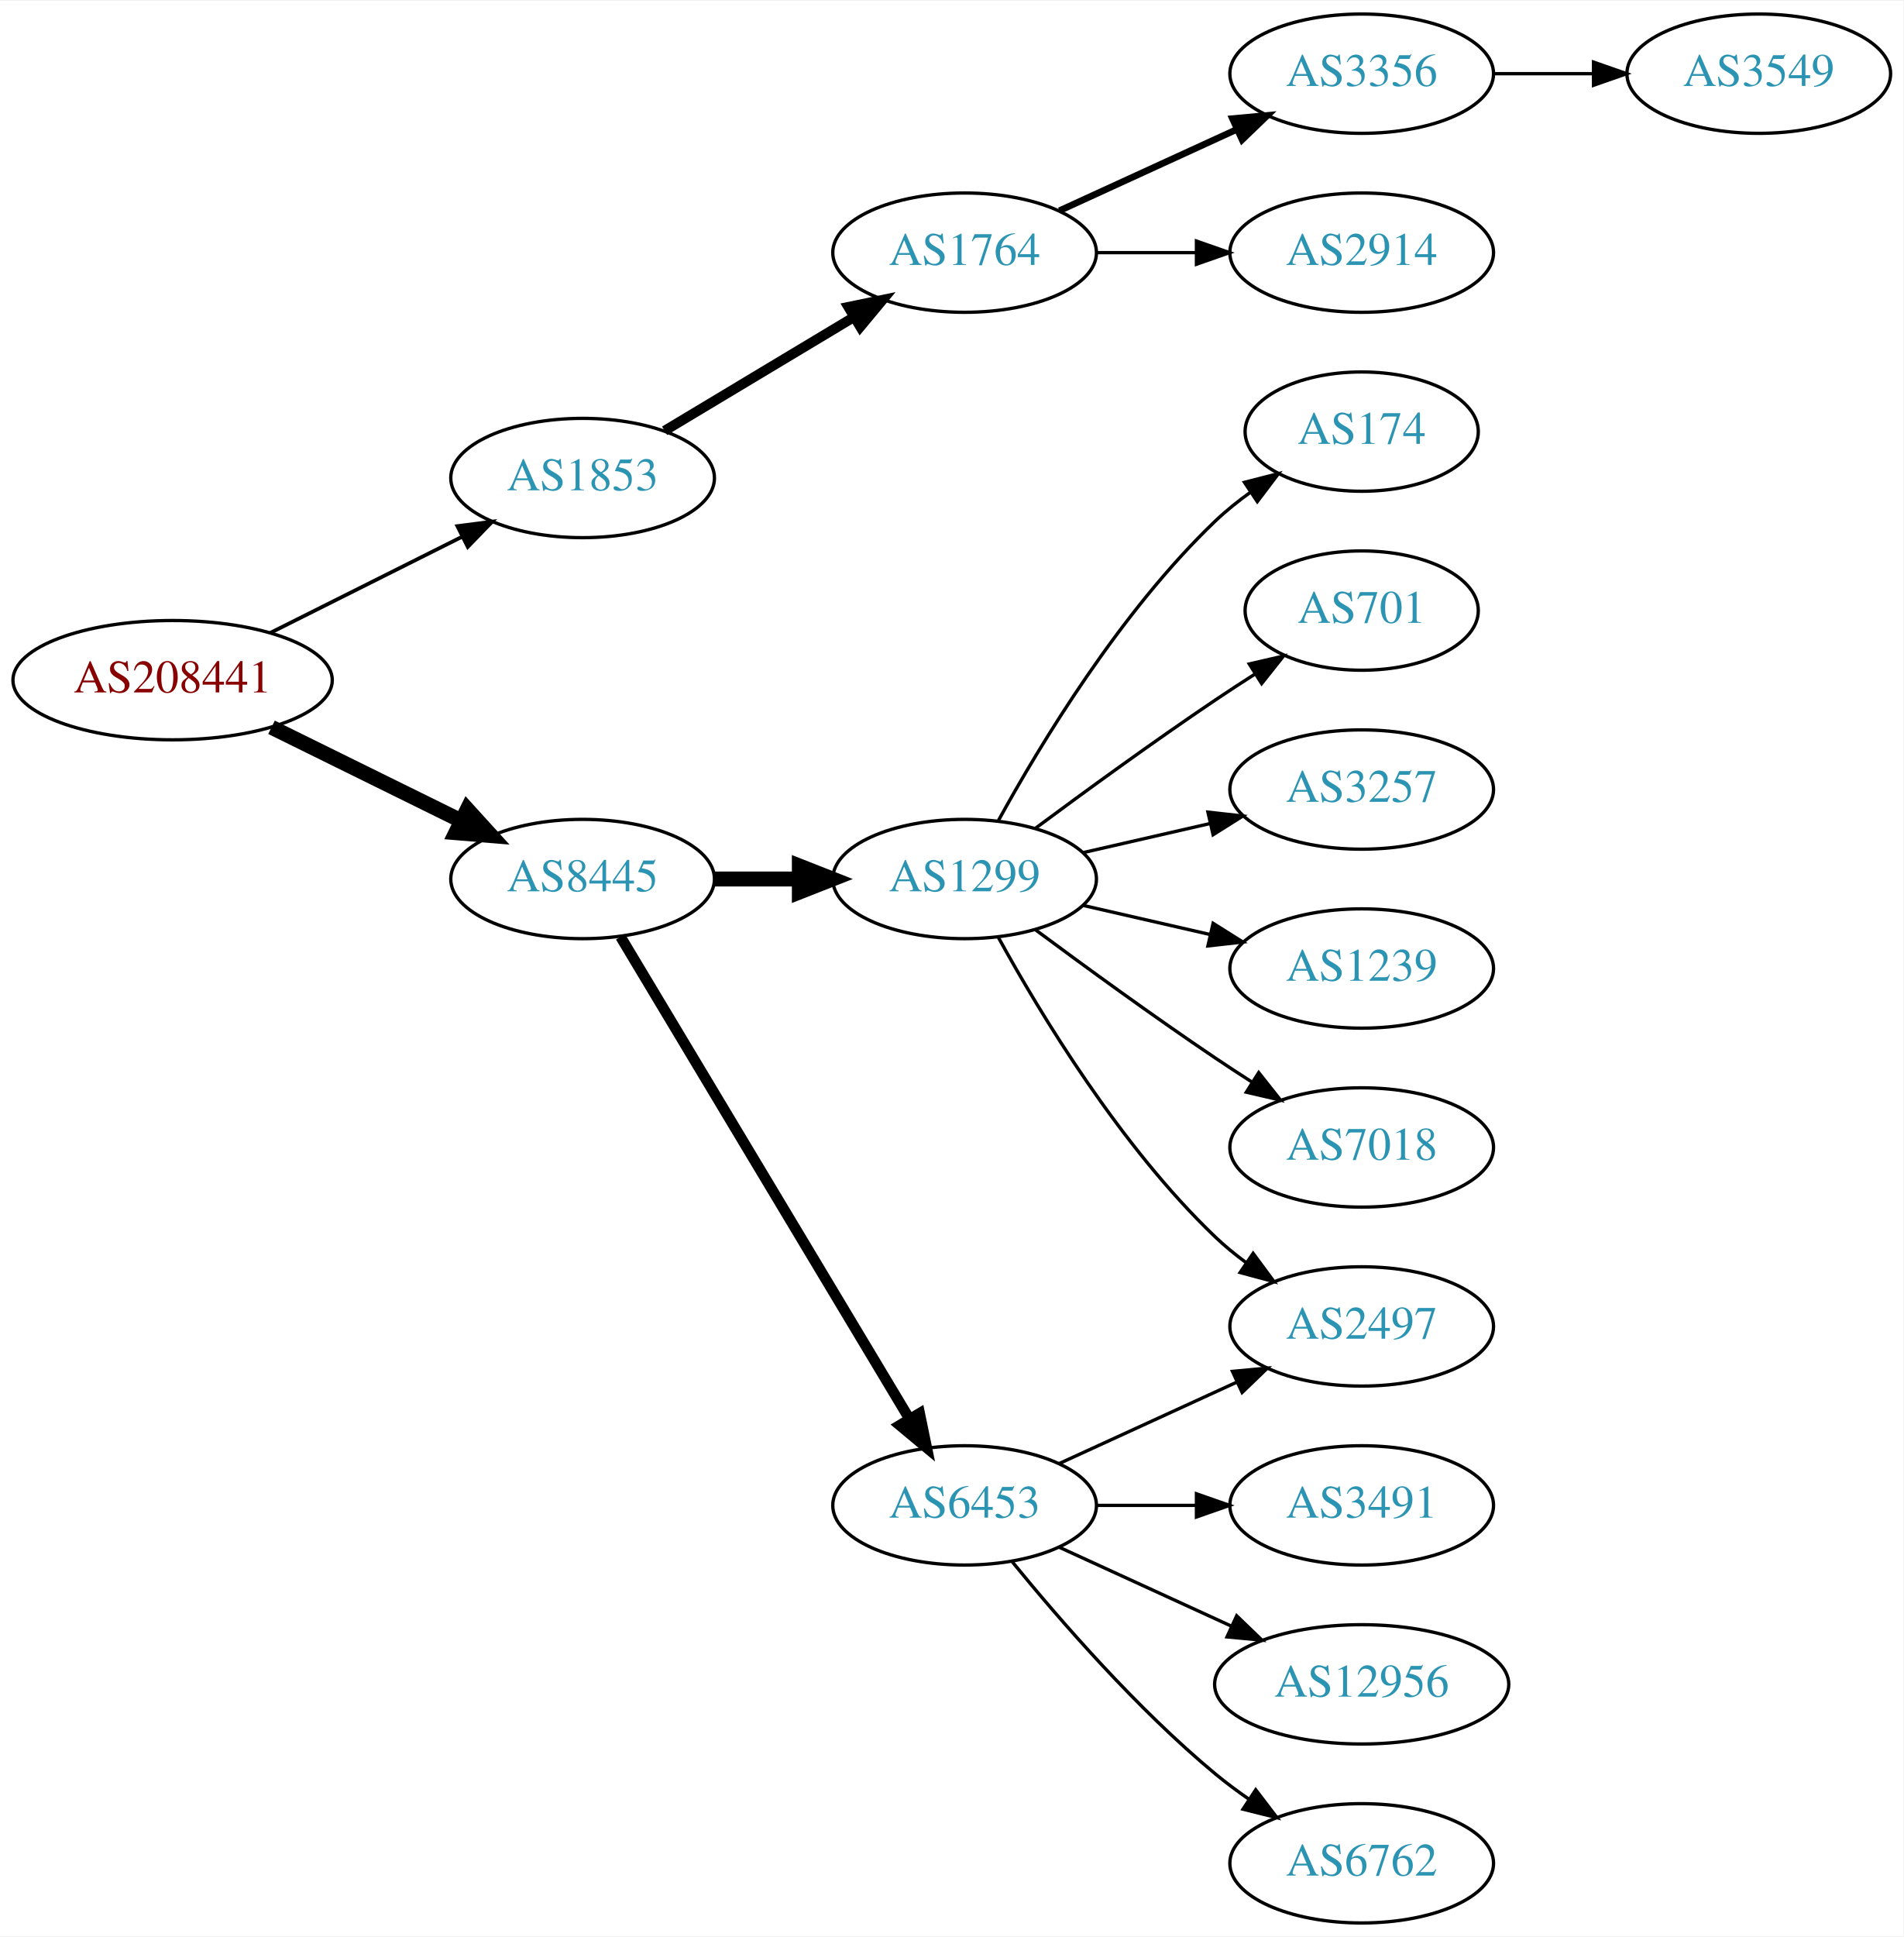
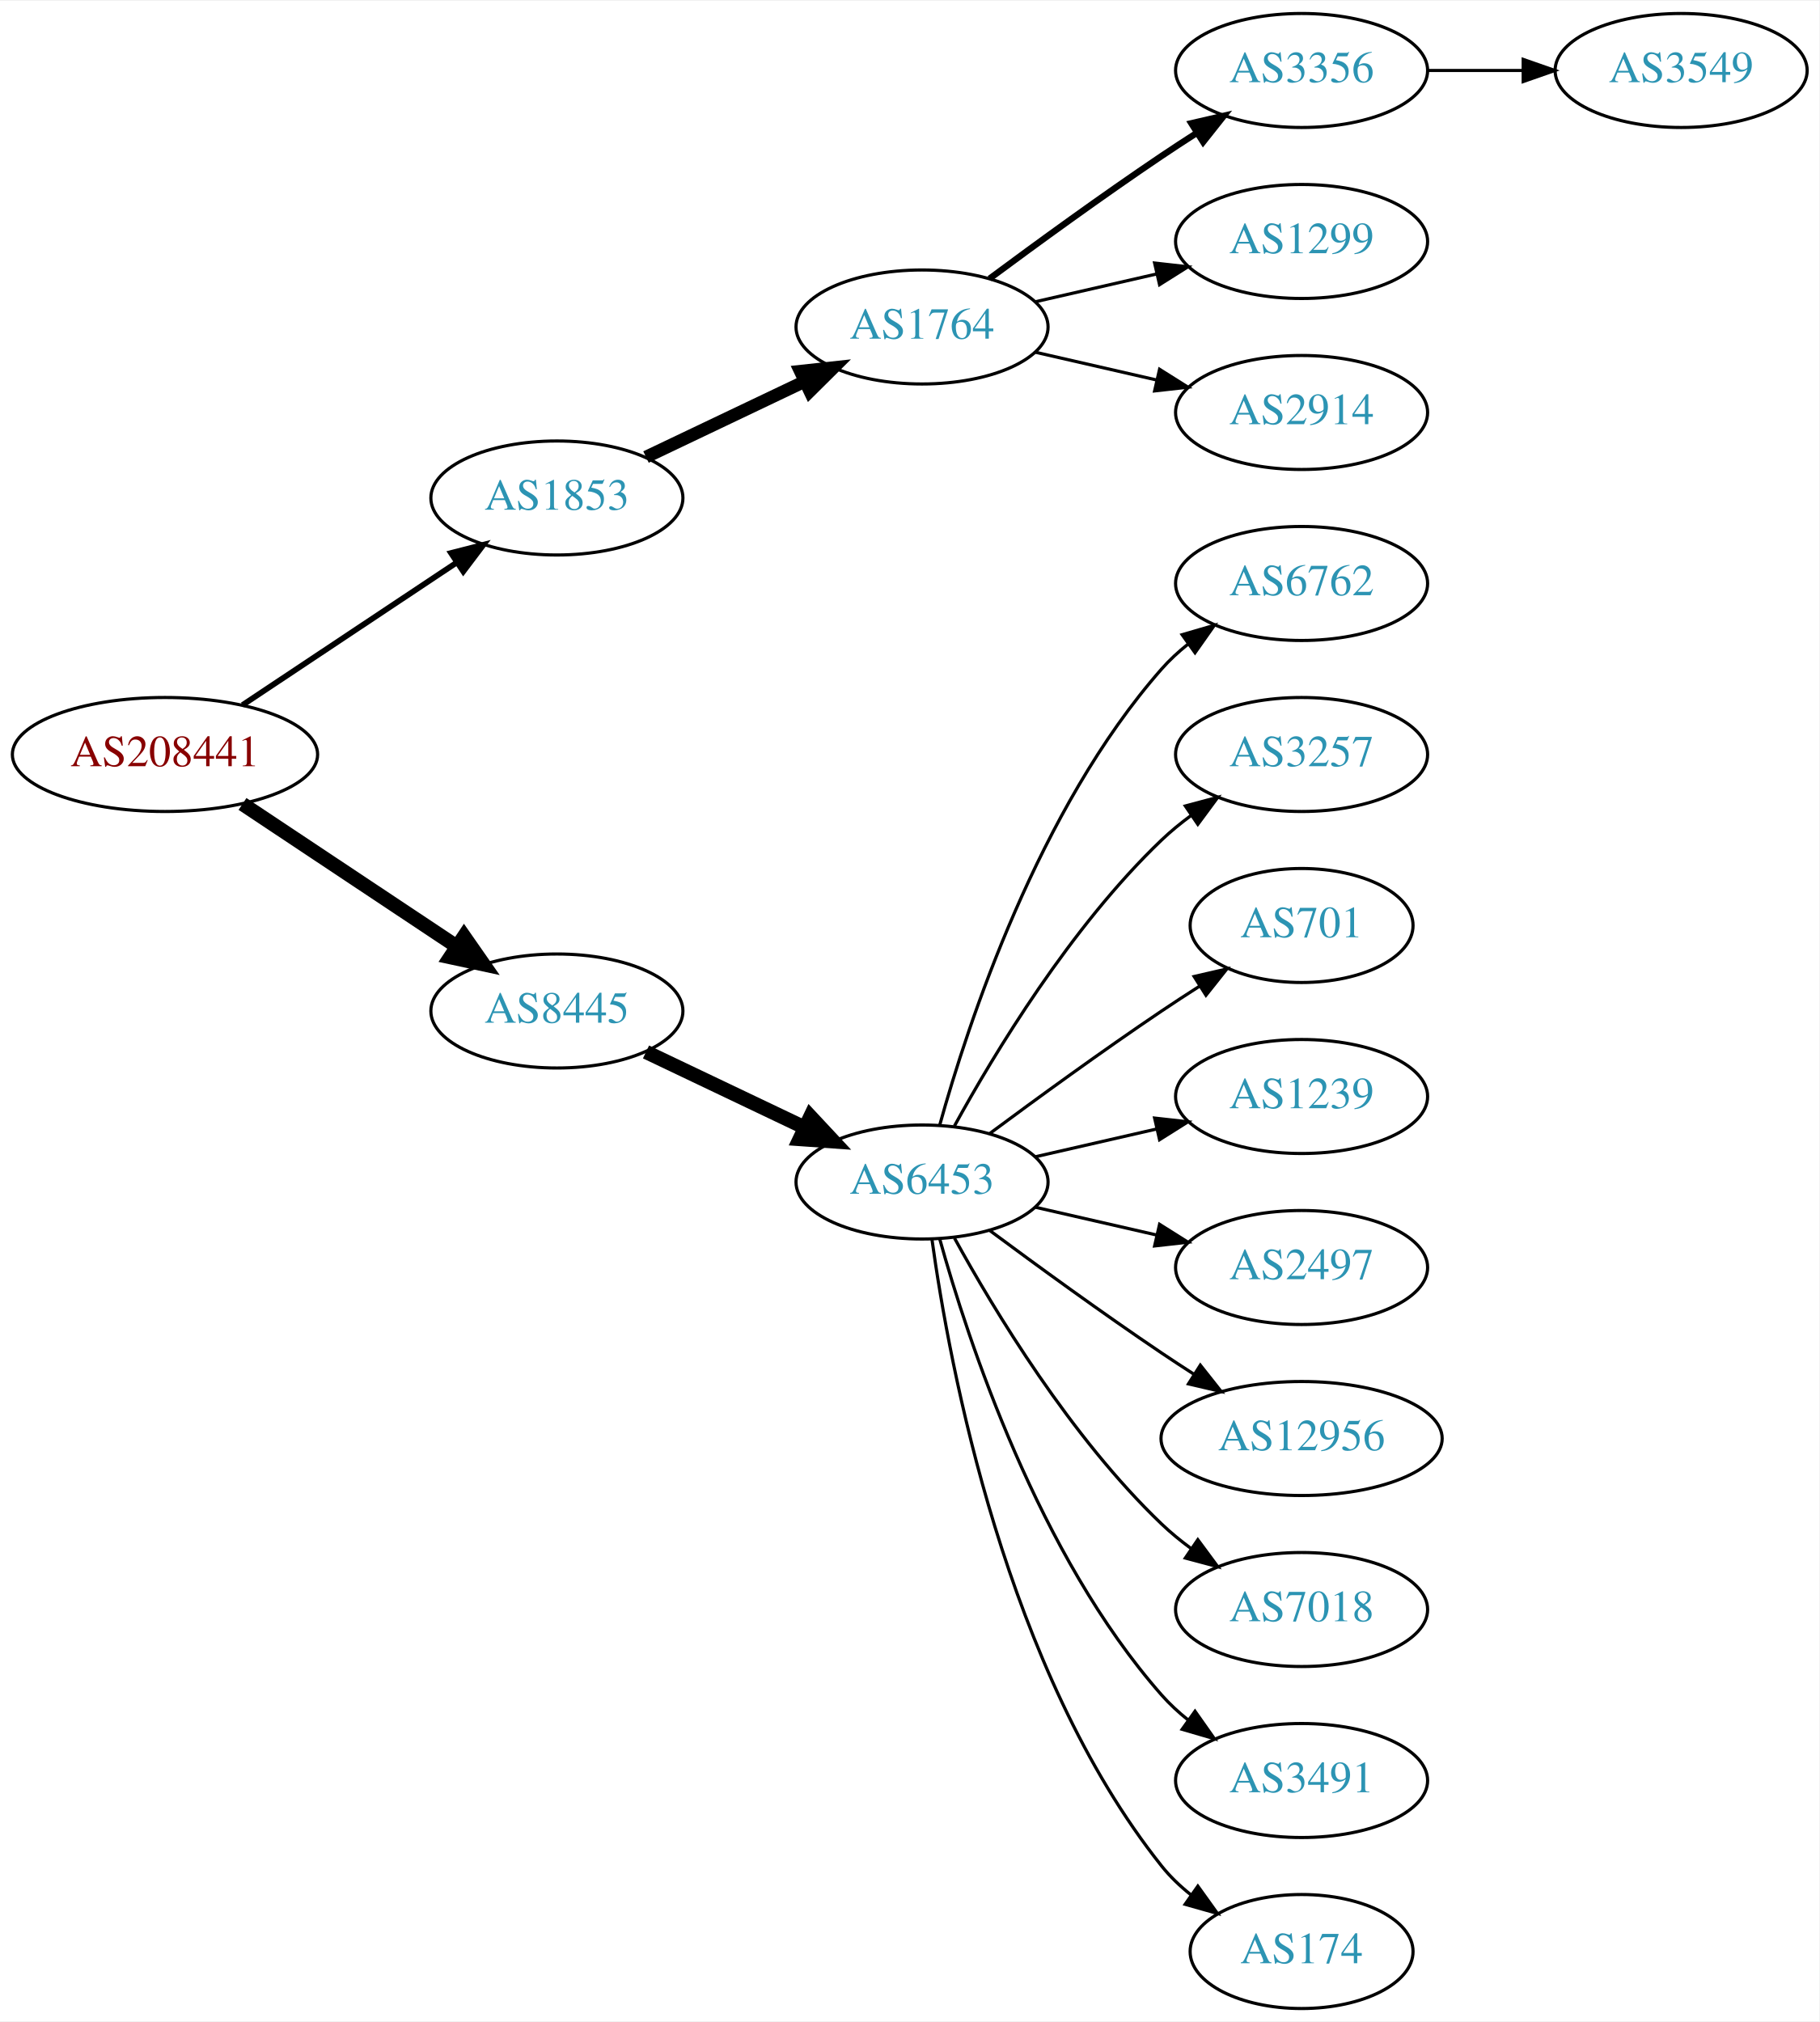
- <svg xmlns="http://www.w3.org/2000/svg" xmlns:xlink="http://www.w3.org/1999/xlink" width="574pt" height="584pt" viewBox="0.00 0.00 574.46 584.00">
-   <g id="graph0" class="graph" transform="scale(1 1) rotate(0) translate(4 580)">
-     <polygon fill="white" stroke="none" points="-4,4 -4,-580 570.463,-580 570.463,4 -4,4" />
+ <svg xmlns="http://www.w3.org/2000/svg" xmlns:xlink="http://www.w3.org/1999/xlink" width="574pt" height="638pt" viewBox="0.00 0.00 574.46 638.00">
+   <g id="graph0" class="graph" transform="scale(1 1) rotate(0) translate(4 634)">
+     <polygon fill="white" stroke="none" points="-4,4 -4,-634 570.463,-634 570.463,4 -4,4" />
    <g id="node1" class="node">
      <g id="a_node1">
        <a xlink:href="/asn/208441" xlink:title="AS208441 ~ Amt der Salzburger Landesregierung [AT]">
-           <ellipse fill="#ffffff" stroke="black" cx="48.096" cy="-375" rx="48.192" ry="18" />
-           <text text-anchor="middle" x="48.096" y="-371.3" font-family="Times,serif" font-size="14.00" fill="#880000">AS208441</text>
+           <ellipse fill="#ffffff" stroke="black" cx="48.096" cy="-396" rx="48.192" ry="18" />
+           <text text-anchor="middle" x="48.096" y="-392.3" font-family="Times,serif" font-size="14.00" fill="#880000">AS208441</text>
        </a>
      </g>
    </g>
    <g id="node2" class="node">
      <g id="a_node2">
        <a xlink:href="/asn/1853" xlink:title="AS1853 ~ ACOnet Backbone [AT]">
-           <ellipse fill="#ffffff" stroke="black" cx="171.838" cy="-436" rx="39.794" ry="18" />
-           <text text-anchor="middle" x="171.838" y="-432.3" font-family="Times,serif" font-size="14.00" fill="#2c94b3">AS1853</text>
+           <ellipse fill="#ffffff" stroke="black" cx="171.838" cy="-477" rx="39.794" ry="18" />
+           <text text-anchor="middle" x="171.838" y="-473.3" font-family="Times,serif" font-size="14.00" fill="#2c94b3">AS1853</text>
        </a>
      </g>
    </g>
    <g id="edge1" class="edge">
-       <path fill="none" stroke="black" stroke-width="1.125" d="M77.639,-389.302C94.954,-397.978 117.186,-409.117 135.593,-418.34" />
-       <polygon fill="black" stroke="black" stroke-width="1.125" points="134.044,-421.479 144.553,-422.83 137.18,-415.221 134.044,-421.479" />
+       <path fill="none" stroke="black" stroke-width="1.8" d="M72.569,-411.618C91.795,-424.409 119.147,-442.608 140.115,-456.559" />
+       <polygon fill="black" stroke="black" stroke-width="1.8" points="138.403,-459.624 148.668,-462.249 142.281,-453.796 138.403,-459.624" />
    </g>
    <g id="node3" class="node">
      <g id="a_node3">
        <a xlink:href="/asn/8445" xlink:title="AS8445 ~ SALZBURG-AG-AS [AT]">
          <ellipse fill="#ffffff" stroke="black" cx="171.838" cy="-315" rx="39.794" ry="18" />
          <text text-anchor="middle" x="171.838" y="-311.3" font-family="Times,serif" font-size="14.00" fill="#2c94b3">AS8445</text>
        </a>
      </g>
    </g>
    <g id="edge2" class="edge">
-       <path fill="none" stroke="black" stroke-width="4.5" d="M77.947,-360.781C95.072,-352.341 116.923,-341.572 135.13,-332.599" />
-       <polygon fill="black" stroke="black" stroke-width="4.5" points="137.045,-336.045 144.274,-328.092 133.563,-328.981 137.045,-336.045" />
+       <path fill="none" stroke="black" stroke-width="4.5" d="M72.569,-380.382C91.795,-367.591 119.147,-349.392 140.115,-335.441" />
+       <polygon fill="black" stroke="black" stroke-width="4.5" points="142.523,-338.568 148.668,-329.751 138.161,-332.012 142.523,-338.568" />
    </g>
    <g id="node4" class="node">
      <g id="a_node4">
        <a xlink:href="/asn/1764" xlink:title="AS1764 ~ NEXTLAYER-AS [AT]">
-           <ellipse fill="#ffffff" stroke="black" cx="287.131" cy="-504" rx="39.794" ry="18" />
-           <text text-anchor="middle" x="287.131" y="-500.3" font-family="Times,serif" font-size="14.00" fill="#2c94b3">AS1764</text>
+           <ellipse fill="#ffffff" stroke="black" cx="287.131" cy="-531" rx="39.794" ry="18" />
+           <text text-anchor="middle" x="287.131" y="-527.3" font-family="Times,serif" font-size="14.00" fill="#2c94b3">AS1764</text>
        </a>
      </g>
    </g>
    <g id="edge3" class="edge">
-       <path fill="none" stroke="black" stroke-width="3" d="M196.588,-450.255C213.205,-460.229 235.601,-473.671 253.837,-484.617" />
-       <polygon fill="black" stroke="black" stroke-width="3" points="252.037,-487.618 262.412,-489.764 255.639,-481.616 252.037,-487.618" />
-     </g>
-     <g id="node8" class="node">
-       <g id="a_node8">
-         <a xlink:href="/asn/1299" xlink:title="AS1299 ~ Telia Carrier [EU]">
-           <ellipse fill="#ffffff" stroke="black" cx="287.131" cy="-315" rx="39.794" ry="18" />
-           <text text-anchor="middle" x="287.131" y="-311.3" font-family="Times,serif" font-size="14.00" fill="#2c94b3">AS1299</text>
-         </a>
-       </g>
-     </g>
-     <g id="edge7" class="edge">
-       <path fill="none" stroke="black" stroke-width="4.5" d="M211.51,-315C219.713,-315 228.477,-315 237.009,-315" />
-       <polygon fill="black" stroke="black" stroke-width="4.5" points="237.248,-318.938 247.248,-315 237.248,-311.063 237.248,-318.938" />
+       <path fill="none" stroke="black" stroke-width="4" d="M199.974,-489.934C214.968,-497.081 233.789,-506.052 250.013,-513.785" />
+       <polygon fill="black" stroke="black" stroke-width="4" points="248.683,-517.028 259.216,-518.171 251.695,-510.709 248.683,-517.028" />
    </g>
    <g id="node9" class="node">
      <g id="a_node9">
        <a xlink:href="/asn/6453" xlink:title="AS6453 ~ TATA COMMUNICATIONS (AMERICA) INC [US]">
-           <ellipse fill="#ffffff" stroke="black" cx="287.131" cy="-126" rx="39.794" ry="18" />
-           <text text-anchor="middle" x="287.131" y="-122.3" font-family="Times,serif" font-size="14.00" fill="#2c94b3">AS6453</text>
+           <ellipse fill="#ffffff" stroke="black" cx="287.131" cy="-261" rx="39.794" ry="18" />
+           <text text-anchor="middle" x="287.131" y="-257.3" font-family="Times,serif" font-size="14.00" fill="#2c94b3">AS6453</text>
        </a>
      </g>
    </g>
    <g id="edge8" class="edge">
-       <path fill="none" stroke="black" stroke-width="3.214" d="M183.293,-297.558C203.274,-264.225 246.98,-191.314 270.465,-152.134" />
-       <polygon fill="black" stroke="black" stroke-width="3.214" points="273.561,-153.776 275.701,-143.4 267.558,-150.177 273.561,-153.776" />
+       <path fill="none" stroke="black" stroke-width="4.5" d="M199.974,-302.066C214.968,-294.919 233.789,-285.948 250.013,-278.215" />
+       <polygon fill="black" stroke="black" stroke-width="4.5" points="251.883,-281.686 259.216,-273.829 248.495,-274.577 251.883,-281.686" />
    </g>
    <g id="node5" class="node">
      <g id="a_node5">
        <a xlink:href="/asn/3356" xlink:title="AS3356 ~ Level 3 Parent, LLC [US]">
-           <ellipse fill="#ffffff" stroke="black" cx="406.973" cy="-558" rx="39.794" ry="18" />
-           <text text-anchor="middle" x="406.973" y="-554.3" font-family="Times,serif" font-size="14.00" fill="#2c94b3">AS3356</text>
+           <ellipse fill="#ffffff" stroke="black" cx="406.973" cy="-612" rx="39.794" ry="18" />
+           <text text-anchor="middle" x="406.973" y="-608.3" font-family="Times,serif" font-size="14.00" fill="#2c94b3">AS3356</text>
        </a>
      </g>
    </g>
    <g id="edge4" class="edge">
-       <path fill="none" stroke="black" stroke-width="2" d="M315.76,-516.661C331.717,-523.973 351.987,-533.261 369.27,-541.181" />
-       <polygon fill="black" stroke="black" stroke-width="2" points="367.969,-544.435 378.518,-545.419 370.885,-538.071 367.969,-544.435" />
+       <path fill="none" stroke="black" stroke-width="2" d="M308.461,-546.277C323.324,-557.304 344.068,-572.407 362.777,-585 366.326,-587.389 370.077,-589.839 373.825,-592.242" />
+       <polygon fill="black" stroke="black" stroke-width="2" points="372.151,-595.325 382.474,-597.712 375.893,-589.409 372.151,-595.325" />
    </g>
    <g id="node6" class="node">
      <g id="a_node6">
+         <a xlink:href="/asn/1299" xlink:title="AS1299 ~ Telia Carrier [EU]">
+           <ellipse fill="#ffffff" stroke="black" cx="406.973" cy="-558" rx="39.794" ry="18" />
+           <text text-anchor="middle" x="406.973" y="-554.3" font-family="Times,serif" font-size="14.00" fill="#2c94b3">AS1299</text>
+         </a>
+       </g>
+     </g>
+     <g id="edge5" class="edge">
+       <path fill="none" stroke="black" d="M322.85,-538.955C334.85,-541.704 348.471,-544.825 361.164,-547.733" />
+       <polygon fill="black" stroke="black" points="360.566,-551.187 371.095,-550.009 362.129,-544.364 360.566,-551.187" />
+     </g>
+     <g id="node7" class="node">
+       <g id="a_node7">
        <a xlink:href="/asn/2914" xlink:title="AS2914 ~ NTT America, Inc. [US]">
          <ellipse fill="#ffffff" stroke="black" cx="406.973" cy="-504" rx="39.794" ry="18" />
          <text text-anchor="middle" x="406.973" y="-500.3" font-family="Times,serif" font-size="14.00" fill="#2c94b3">AS2914</text>
        </a>
      </g>
    </g>
-     <g id="edge5" class="edge">
-       <path fill="none" stroke="black" d="M327.044,-504C336.597,-504 346.947,-504 356.909,-504" />
-       <polygon fill="black" stroke="black" points="357.102,-507.5 367.102,-504 357.102,-500.5 357.102,-507.5" />
-     </g>
-     <g id="node7" class="node">
-       <g id="a_node7">
+     <g id="edge6" class="edge">
+       <path fill="none" stroke="black" d="M322.85,-523.045C334.85,-520.296 348.471,-517.175 361.164,-514.267" />
+       <polygon fill="black" stroke="black" points="362.129,-517.636 371.095,-511.991 360.566,-510.813 362.129,-517.636" />
+     </g>
+     <g id="node8" class="node">
+       <g id="a_node8">
        <a xlink:href="/asn/3549" xlink:title="AS3549 ~ Level 3 Parent, LLC [US]">
-           <ellipse fill="#ffffff" stroke="black" cx="526.816" cy="-558" rx="39.794" ry="18" />
-           <text text-anchor="middle" x="526.816" y="-554.3" font-family="Times,serif" font-size="14.00" fill="#2c94b3">AS3549</text>
-         </a>
-       </g>
-     </g>
-     <g id="edge6" class="edge">
-       <path fill="none" stroke="black" d="M446.886,-558C456.439,-558 466.789,-558 476.752,-558" />
-       <polygon fill="black" stroke="black" points="476.944,-561.5 486.944,-558 476.944,-554.5 476.944,-561.5" />
+           <ellipse fill="#ffffff" stroke="black" cx="526.816" cy="-612" rx="39.794" ry="18" />
+           <text text-anchor="middle" x="526.816" y="-608.3" font-family="Times,serif" font-size="14.00" fill="#2c94b3">AS3549</text>
+         </a>
+       </g>
+     </g>
+     <g id="edge7" class="edge">
+       <path fill="none" stroke="black" d="M446.886,-612C456.439,-612 466.789,-612 476.752,-612" />
+       <polygon fill="black" stroke="black" points="476.944,-615.5 486.944,-612 476.944,-608.5 476.944,-615.5" />
    </g>
    <g id="node10" class="node">
      <g id="a_node10">
-         <a xlink:href="/asn/174" xlink:title="AS174 ~ Cogent Communications [US]">
-           <ellipse fill="#ffffff" stroke="black" cx="406.973" cy="-450" rx="35.194" ry="18" />
-           <text text-anchor="middle" x="406.973" y="-446.3" font-family="Times,serif" font-size="14.00" fill="#2c94b3">AS174</text>
+         <a xlink:href="/asn/6762" xlink:title="AS6762 ~ TELECOM ITALIA SPARKLE S.p.A. [IT]">
+           <ellipse fill="#ffffff" stroke="black" cx="406.973" cy="-450" rx="39.794" ry="18" />
+           <text text-anchor="middle" x="406.973" y="-446.3" font-family="Times,serif" font-size="14.00" fill="#2c94b3">AS6762</text>
        </a>
      </g>
    </g>
    <g id="edge9" class="edge">
-       <path fill="none" stroke="black" d="M297.372,-332.713C309.918,-355.561 334.095,-395.611 362.777,-423 366.031,-426.107 369.698,-429.046 373.485,-431.76" />
-       <polygon fill="black" stroke="black" points="371.587,-434.701 381.853,-437.322 375.462,-428.872 371.587,-434.701" />
+       <path fill="none" stroke="black" d="M292.704,-278.946C301.61,-310.995 323.894,-378.842 362.777,-423 365.261,-425.821 368.111,-428.449 371.137,-430.871" />
+       <polygon fill="black" stroke="black" points="369.254,-433.828 379.426,-436.791 373.322,-428.131 369.254,-433.828" />
    </g>
    <g id="node11" class="node">
      <g id="a_node11">
-         <a xlink:href="/asn/701" xlink:title="AS701 ~ UUNET [US]">
-           <ellipse fill="#ffffff" stroke="black" cx="406.973" cy="-396" rx="35.194" ry="18" />
-           <text text-anchor="middle" x="406.973" y="-392.3" font-family="Times,serif" font-size="14.00" fill="#2c94b3">AS701</text>
+         <a xlink:href="/asn/3257" xlink:title="AS3257 ~ GTT [DE]">
+           <ellipse fill="#ffffff" stroke="black" cx="406.973" cy="-396" rx="39.794" ry="18" />
+           <text text-anchor="middle" x="406.973" y="-392.3" font-family="Times,serif" font-size="14.00" fill="#2c94b3">AS3257</text>
        </a>
      </g>
    </g>
    <g id="edge10" class="edge">
-       <path fill="none" stroke="black" d="M308.461,-330.277C323.324,-341.304 344.068,-356.407 362.777,-369 366.595,-371.569 370.645,-374.21 374.675,-376.786" />
-       <polygon fill="black" stroke="black" points="373.044,-379.895 383.369,-382.271 376.779,-373.975 373.044,-379.895" />
+       <path fill="none" stroke="black" d="M297.372,-278.713C309.918,-301.561 334.095,-341.611 362.777,-369 365.646,-371.739 368.834,-374.347 372.144,-376.785" />
+       <polygon fill="black" stroke="black" points="370.267,-379.742 380.503,-382.477 374.207,-373.956 370.267,-379.742" />
    </g>
    <g id="node12" class="node">
      <g id="a_node12">
-         <a xlink:href="/asn/3257" xlink:title="AS3257 ~ GTT [DE]">
-           <ellipse fill="#ffffff" stroke="black" cx="406.973" cy="-342" rx="39.794" ry="18" />
-           <text text-anchor="middle" x="406.973" y="-338.3" font-family="Times,serif" font-size="14.00" fill="#2c94b3">AS3257</text>
+         <a xlink:href="/asn/701" xlink:title="AS701 ~ UUNET [US]">
+           <ellipse fill="#ffffff" stroke="black" cx="406.973" cy="-342" rx="35.194" ry="18" />
+           <text text-anchor="middle" x="406.973" y="-338.3" font-family="Times,serif" font-size="14.00" fill="#2c94b3">AS701</text>
        </a>
      </g>
    </g>
    <g id="edge11" class="edge">
-       <path fill="none" stroke="black" d="M322.85,-322.955C334.85,-325.704 348.471,-328.825 361.164,-331.733" />
-       <polygon fill="black" stroke="black" points="360.566,-335.187 371.095,-334.009 362.129,-328.364 360.566,-335.187" />
+       <path fill="none" stroke="black" d="M308.461,-276.277C323.324,-287.304 344.068,-302.407 362.777,-315 366.595,-317.569 370.645,-320.21 374.675,-322.786" />
+       <polygon fill="black" stroke="black" points="373.044,-325.895 383.369,-328.271 376.779,-319.975 373.044,-325.895" />
    </g>
    <g id="node13" class="node">
      <g id="a_node13">
        <a xlink:href="/asn/1239" xlink:title="AS1239 ~ Sprint [US]">
          <ellipse fill="#ffffff" stroke="black" cx="406.973" cy="-288" rx="39.794" ry="18" />
          <text text-anchor="middle" x="406.973" y="-284.3" font-family="Times,serif" font-size="14.00" fill="#2c94b3">AS1239</text>
        </a>
      </g>
    </g>
    <g id="edge12" class="edge">
-       <path fill="none" stroke="black" d="M322.85,-307.045C334.85,-304.296 348.471,-301.175 361.164,-298.267" />
-       <polygon fill="black" stroke="black" points="362.129,-301.636 371.095,-295.991 360.566,-294.813 362.129,-301.636" />
+       <path fill="none" stroke="black" d="M322.85,-268.955C334.85,-271.704 348.471,-274.825 361.164,-277.733" />
+       <polygon fill="black" stroke="black" points="360.566,-281.187 371.095,-280.009 362.129,-274.364 360.566,-281.187" />
    </g>
    <g id="node14" class="node">
      <g id="a_node14">
-         <a xlink:href="/asn/7018" xlink:title="AS7018 ~ AT&amp;T Services, Inc. [US]">
+         <a xlink:href="/asn/2497" xlink:title="AS2497 ~ Internet Initiative Japan Inc. [JP]">
          <ellipse fill="#ffffff" stroke="black" cx="406.973" cy="-234" rx="39.794" ry="18" />
-           <text text-anchor="middle" x="406.973" y="-230.3" font-family="Times,serif" font-size="14.00" fill="#2c94b3">AS7018</text>
+           <text text-anchor="middle" x="406.973" y="-230.3" font-family="Times,serif" font-size="14.00" fill="#2c94b3">AS2497</text>
        </a>
      </g>
    </g>
    <g id="edge13" class="edge">
-       <path fill="none" stroke="black" d="M308.461,-299.723C323.324,-288.696 344.068,-273.593 362.777,-261 366.326,-258.611 370.077,-256.161 373.825,-253.758" />
-       <polygon fill="black" stroke="black" points="375.893,-256.591 382.474,-248.288 372.151,-250.675 375.893,-256.591" />
+       <path fill="none" stroke="black" d="M322.85,-253.045C334.85,-250.296 348.471,-247.175 361.164,-244.267" />
+       <polygon fill="black" stroke="black" points="362.129,-247.636 371.095,-241.991 360.566,-240.813 362.129,-247.636" />
    </g>
    <g id="node15" class="node">
      <g id="a_node15">
-         <a xlink:href="/asn/2497" xlink:title="AS2497 ~ Internet Initiative Japan Inc. [JP]">
-           <ellipse fill="#ffffff" stroke="black" cx="406.973" cy="-180" rx="39.794" ry="18" />
-           <text text-anchor="middle" x="406.973" y="-176.3" font-family="Times,serif" font-size="14.00" fill="#2c94b3">AS2497</text>
+         <a xlink:href="/asn/12956" xlink:title="AS12956 ~ TELXIUS [ES]">
+           <ellipse fill="#ffffff" stroke="black" cx="406.973" cy="-180" rx="44.393" ry="18" />
+           <text text-anchor="middle" x="406.973" y="-176.3" font-family="Times,serif" font-size="14.00" fill="#2c94b3">AS12956</text>
        </a>
      </g>
    </g>
    <g id="edge14" class="edge">
-       <path fill="none" stroke="black" d="M297.372,-297.287C309.918,-274.439 334.095,-234.389 362.777,-207 365.646,-204.261 368.834,-201.653 372.144,-199.215" />
-       <polygon fill="black" stroke="black" points="374.207,-202.044 380.503,-193.523 370.267,-196.258 374.207,-202.044" />
-     </g>
-     <g id="edge18" class="edge">
-       <path fill="none" stroke="black" d="M315.76,-138.661C331.717,-145.973 351.987,-155.261 369.27,-163.181" />
-       <polygon fill="black" stroke="black" points="367.969,-166.435 378.518,-167.419 370.885,-160.071 367.969,-166.435" />
+       <path fill="none" stroke="black" d="M308.461,-245.723C323.324,-234.696 344.068,-219.593 362.777,-207 366.067,-204.785 369.53,-202.518 373.004,-200.285" />
+       <polygon fill="black" stroke="black" points="375.001,-203.163 381.572,-194.852 371.252,-197.252 375.001,-203.163" />
    </g>
    <g id="node16" class="node">
      <g id="a_node16">
-         <a xlink:href="/asn/3491" xlink:title="AS3491 ~ PCCW Global, Inc. [US]">
+         <a xlink:href="/asn/7018" xlink:title="AS7018 ~ AT&amp;T Services, Inc. [US]">
          <ellipse fill="#ffffff" stroke="black" cx="406.973" cy="-126" rx="39.794" ry="18" />
-           <text text-anchor="middle" x="406.973" y="-122.3" font-family="Times,serif" font-size="14.00" fill="#2c94b3">AS3491</text>
+           <text text-anchor="middle" x="406.973" y="-122.3" font-family="Times,serif" font-size="14.00" fill="#2c94b3">AS7018</text>
        </a>
      </g>
    </g>
    <g id="edge15" class="edge">
-       <path fill="none" stroke="black" d="M327.044,-126C336.597,-126 346.947,-126 356.909,-126" />
-       <polygon fill="black" stroke="black" points="357.102,-129.5 367.102,-126 357.102,-122.5 357.102,-129.5" />
+       <path fill="none" stroke="black" d="M297.372,-243.287C309.918,-220.439 334.095,-180.389 362.777,-153 365.646,-150.261 368.834,-147.653 372.144,-145.215" />
+       <polygon fill="black" stroke="black" points="374.207,-148.044 380.503,-139.523 370.267,-142.258 374.207,-148.044" />
    </g>
    <g id="node17" class="node">
      <g id="a_node17">
-         <a xlink:href="/asn/12956" xlink:title="AS12956 ~ TELXIUS [ES]">
-           <ellipse fill="#ffffff" stroke="black" cx="406.973" cy="-72" rx="44.393" ry="18" />
-           <text text-anchor="middle" x="406.973" y="-68.3" font-family="Times,serif" font-size="14.00" fill="#2c94b3">AS12956</text>
+         <a xlink:href="/asn/3491" xlink:title="AS3491 ~ PCCW Global, Inc. [US]">
+           <ellipse fill="#ffffff" stroke="black" cx="406.973" cy="-72" rx="39.794" ry="18" />
+           <text text-anchor="middle" x="406.973" y="-68.3" font-family="Times,serif" font-size="14.00" fill="#2c94b3">AS3491</text>
        </a>
      </g>
    </g>
    <g id="edge16" class="edge">
-       <path fill="none" stroke="black" d="M315.76,-113.339C331.258,-106.238 350.824,-97.272 367.771,-89.506" />
-       <polygon fill="black" stroke="black" points="369.24,-92.683 376.873,-85.335 366.324,-86.319 369.24,-92.683" />
+       <path fill="none" stroke="black" d="M292.704,-243.054C301.61,-211.005 323.894,-143.158 362.777,-99 365.261,-96.179 368.111,-93.551 371.137,-91.129" />
+       <polygon fill="black" stroke="black" points="373.322,-93.869 379.426,-85.209 369.254,-88.172 373.322,-93.869" />
    </g>
    <g id="node18" class="node">
      <g id="a_node18">
-         <a xlink:href="/asn/6762" xlink:title="AS6762 ~ TELECOM ITALIA SPARKLE S.p.A. [IT]">
-           <ellipse fill="#ffffff" stroke="black" cx="406.973" cy="-18" rx="39.794" ry="18" />
-           <text text-anchor="middle" x="406.973" y="-14.3" font-family="Times,serif" font-size="14.00" fill="#2c94b3">AS6762</text>
+         <a xlink:href="/asn/174" xlink:title="AS174 ~ Cogent Communications [US]">
+           <ellipse fill="#ffffff" stroke="black" cx="406.973" cy="-18" rx="35.194" ry="18" />
+           <text text-anchor="middle" x="406.973" y="-14.3" font-family="Times,serif" font-size="14.00" fill="#2c94b3">AS174</text>
        </a>
      </g>
    </g>
    <g id="edge17" class="edge">
-       <path fill="none" stroke="black" d="M301.55,-108.935C315.665,-91.625 339.079,-64.655 362.777,-45 365.994,-42.332 369.494,-39.73 373.065,-37.259" />
-       <polygon fill="black" stroke="black" points="374.988,-40.183 381.421,-31.764 371.143,-34.334 374.988,-40.183" />
+       <path fill="none" stroke="black" d="M290.27,-242.83C295.77,-203.026 313.596,-106.767 362.777,-45 365.442,-41.653 368.642,-38.607 372.08,-35.868" />
+       <polygon fill="black" stroke="black" points="374.218,-38.643 380.394,-30.035 370.198,-32.913 374.218,-38.643" />
    </g>
  </g>
</svg>
